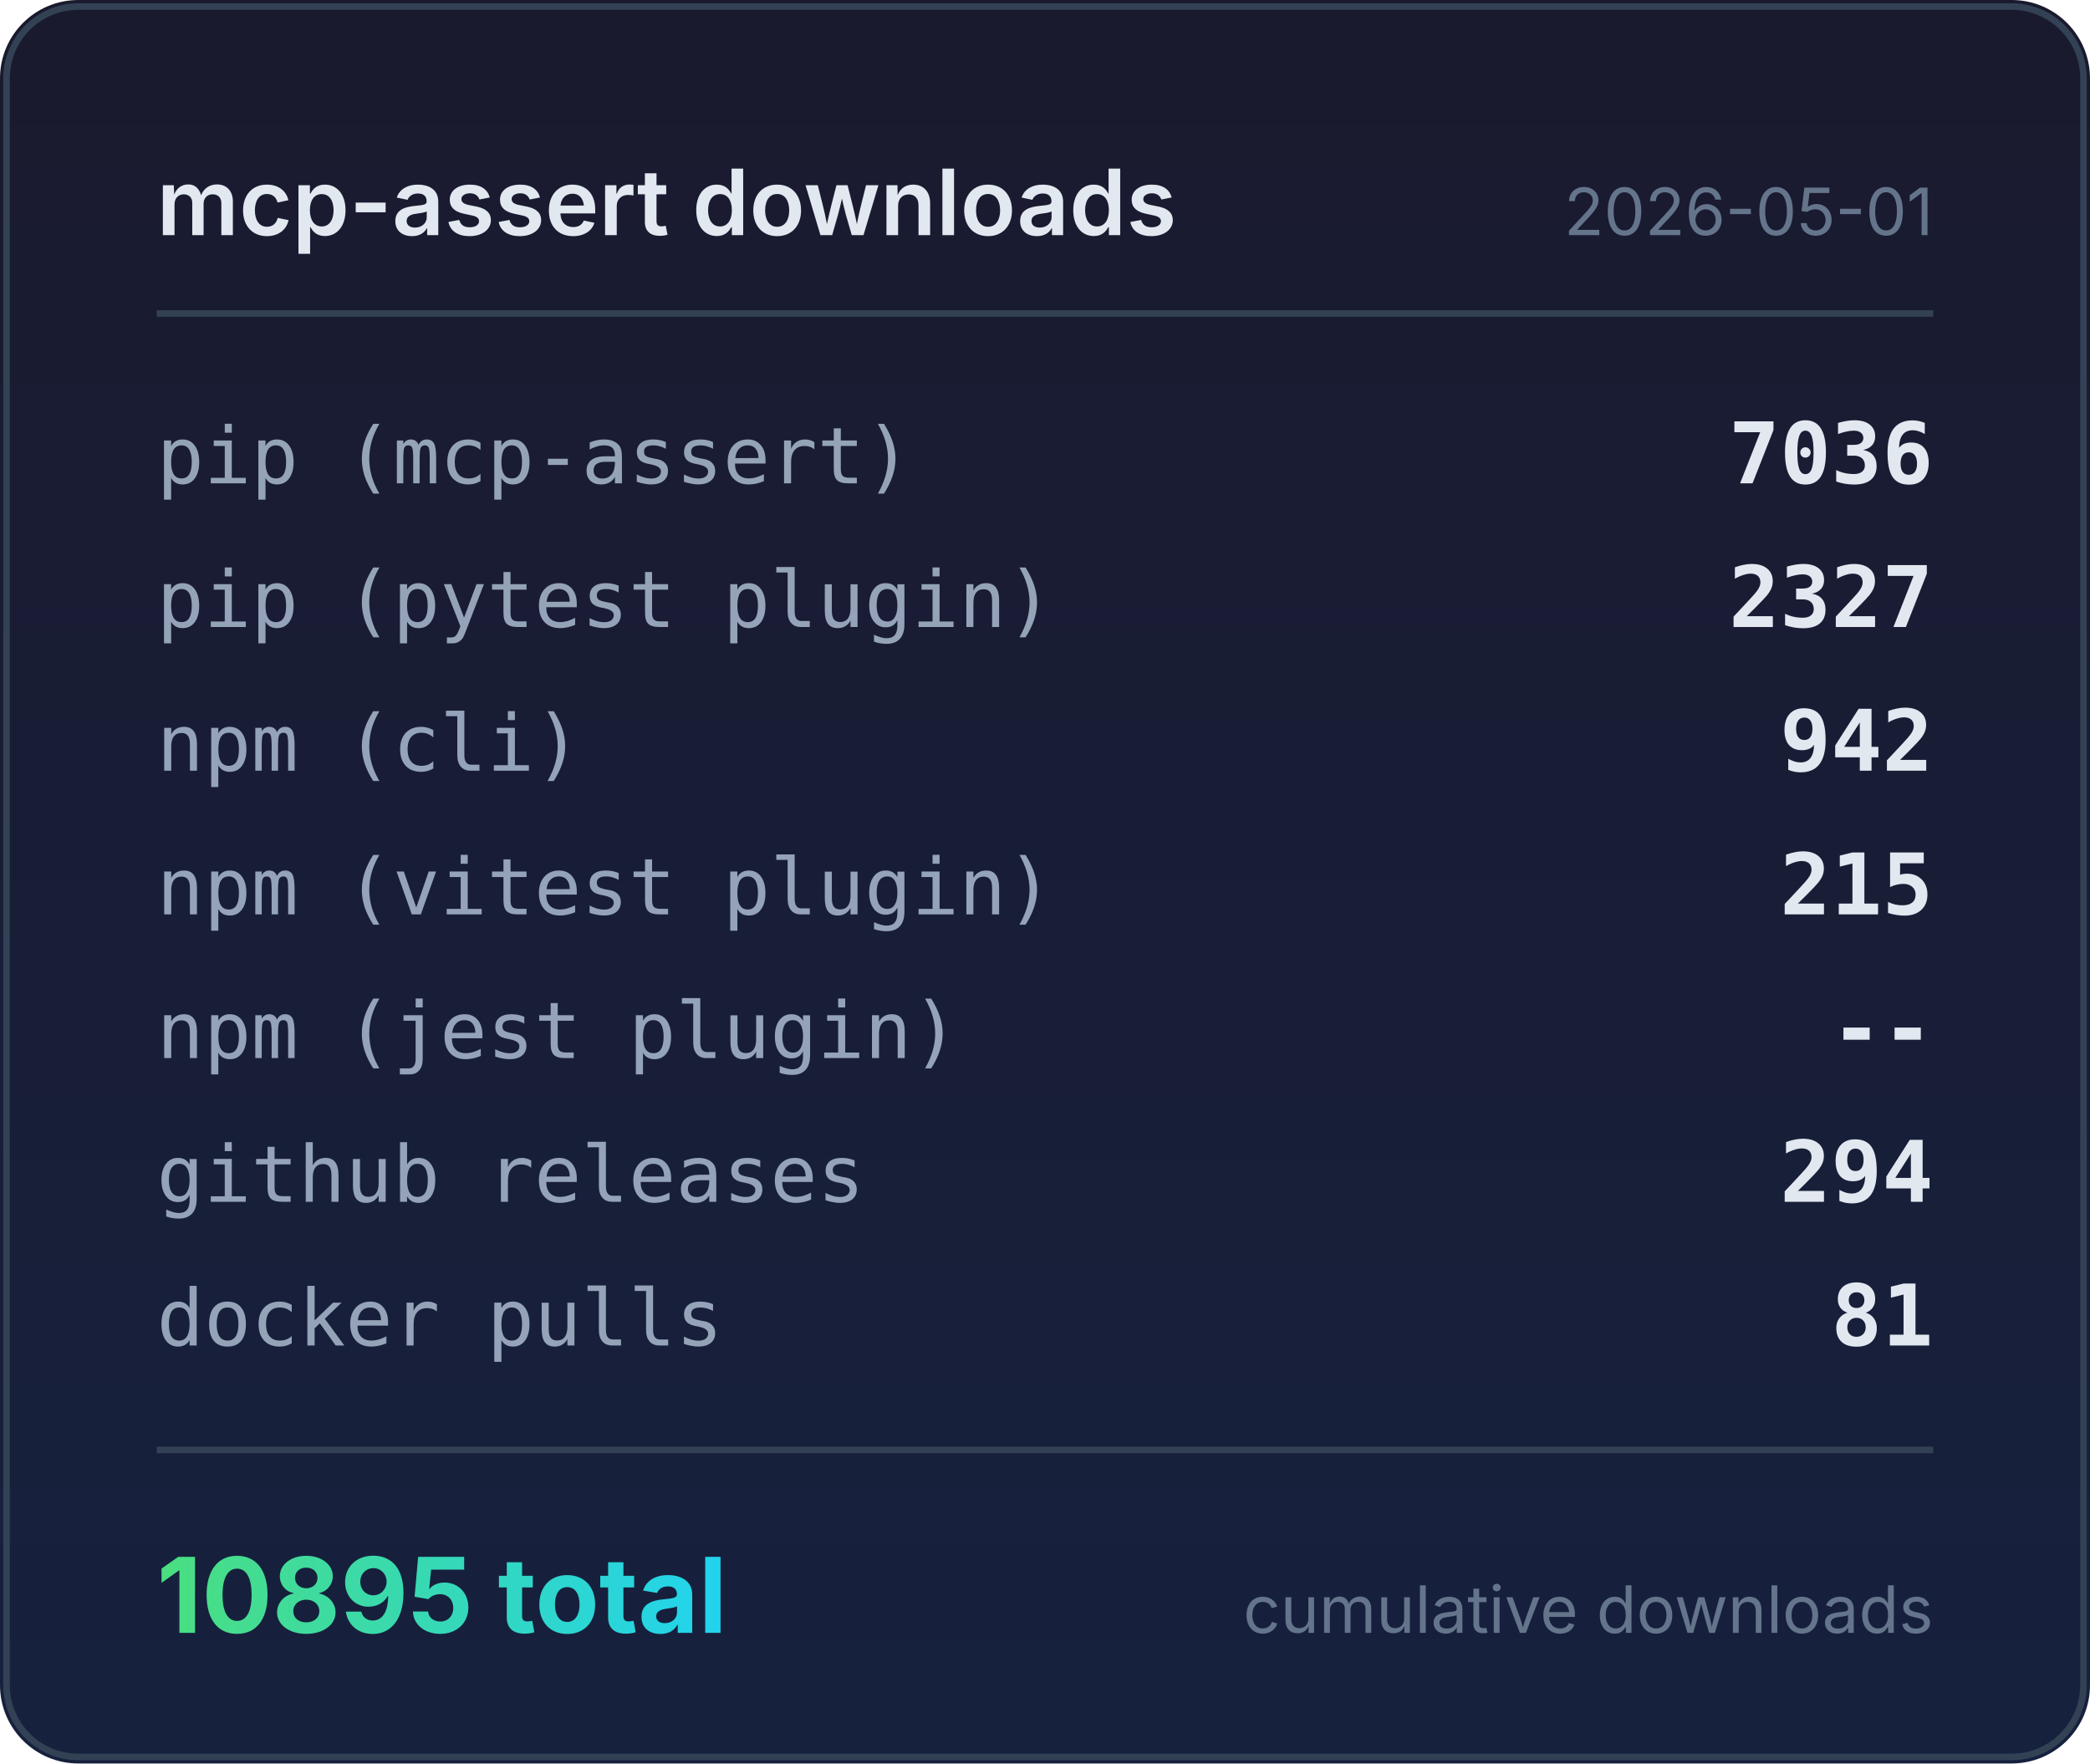
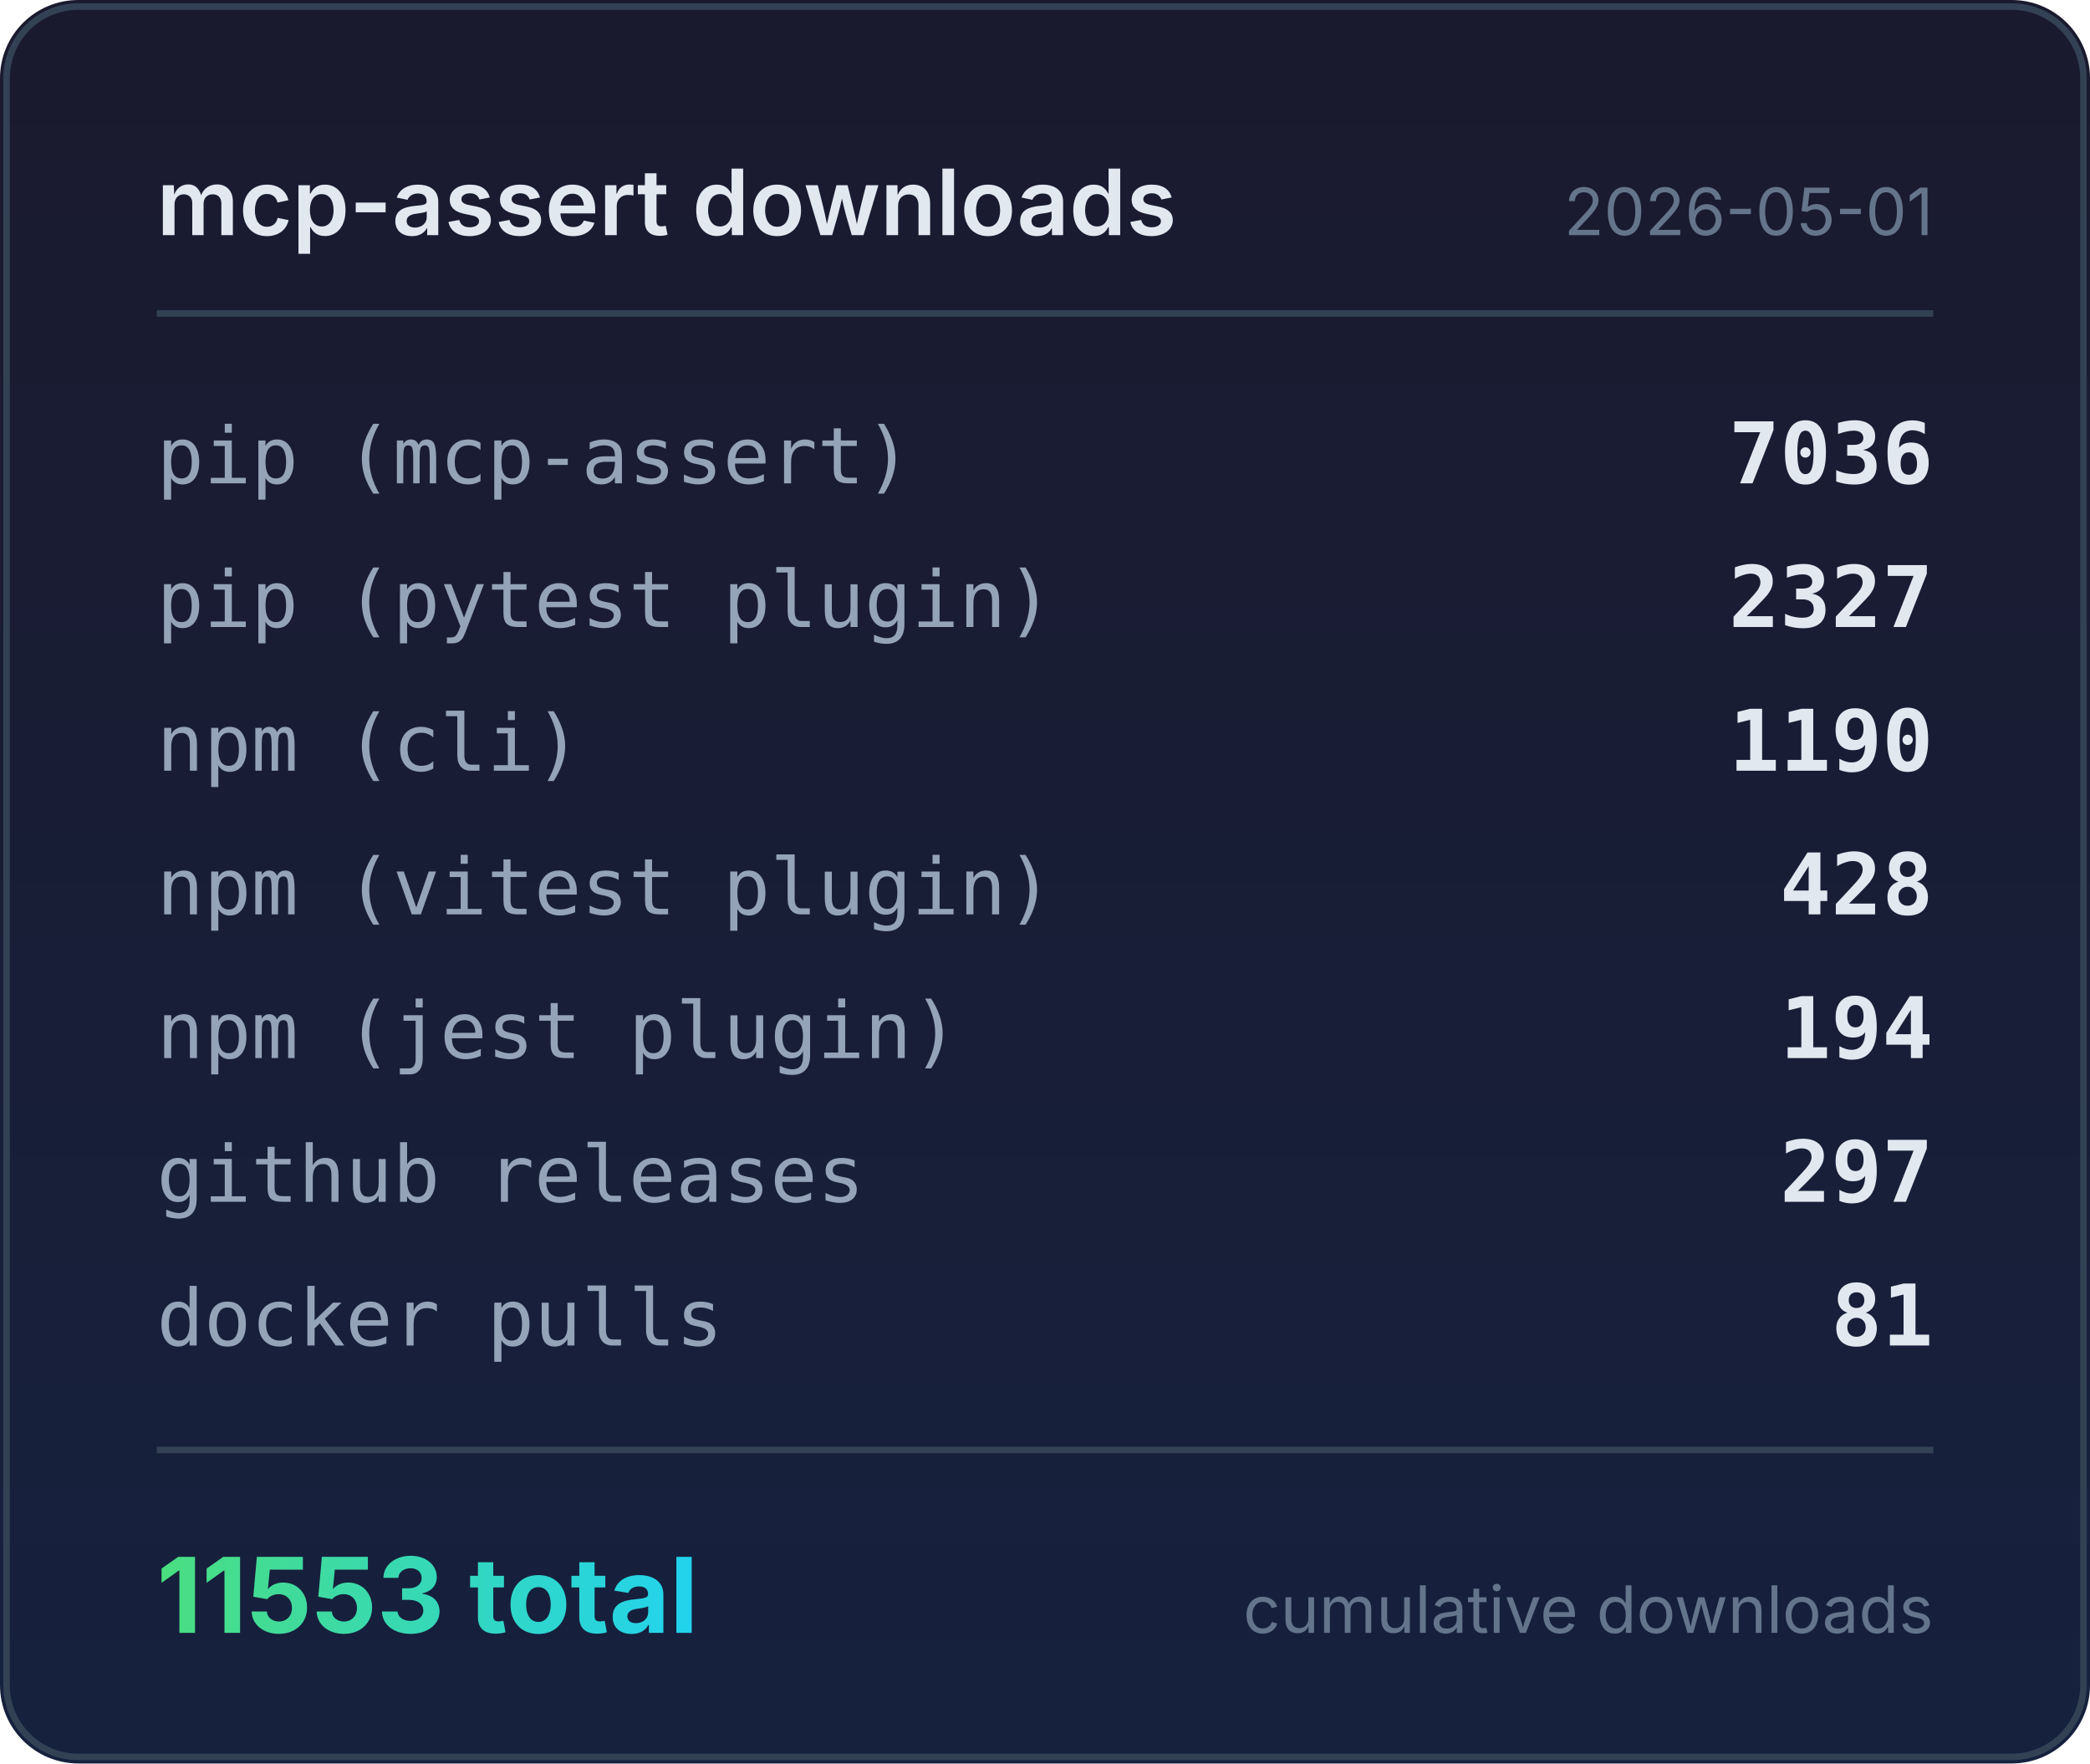
<svg xmlns="http://www.w3.org/2000/svg" width="320" height="270" viewBox="0 0 320 270">
  <defs>
    <linearGradient id="bg" x1="0" y1="0" x2="0" y2="1">
      <stop offset="0%" stop-color="#1a1a2e" />
      <stop offset="100%" stop-color="#16213e" />
    </linearGradient>
    <linearGradient id="accent" x1="0" y1="0" x2="1" y2="0">
      <stop offset="0%" stop-color="#4ade80" />
      <stop offset="100%" stop-color="#22d3ee" />
    </linearGradient>
  </defs>
  <rect width="320" height="270" rx="12" fill="url(#bg)" />
  <rect x="1" y="1" width="318" height="268" rx="11" fill="none" stroke="#334155" stroke-width="1" />
  <text x="24" y="36" fill="#e2e8f0" font-family="system-ui,-apple-system,sans-serif" font-size="14" font-weight="600">mcp-assert downloads</text>
  <text x="296" y="36" fill="#64748b" font-family="system-ui,-apple-system,sans-serif" font-size="10" text-anchor="end">2026-05-01</text>
  <line x1="24" y1="48" x2="296" y2="48" stroke="#334155" stroke-width="1" />
  <text x="24" y="74" fill="#94a3b8" font-family="ui-monospace,monospace" font-size="12">pip (mcp-assert)</text>
  <text x="296" y="74" fill="#e2e8f0" font-family="ui-monospace,monospace" font-size="13" font-weight="600" text-anchor="end">7036</text>
  <text x="24" y="96" fill="#94a3b8" font-family="ui-monospace,monospace" font-size="12">pip (pytest plugin)</text>
  <text x="296" y="96" fill="#e2e8f0" font-family="ui-monospace,monospace" font-size="13" font-weight="600" text-anchor="end">2327</text>
  <text x="24" y="118" fill="#94a3b8" font-family="ui-monospace,monospace" font-size="12">npm (cli)</text>
-   <text x="296" y="118" fill="#e2e8f0" font-family="ui-monospace,monospace" font-size="13" font-weight="600" text-anchor="end">942</text>
+   <text x="296" y="118" fill="#e2e8f0" font-family="ui-monospace,monospace" font-size="13" font-weight="600" text-anchor="end">1190</text>
  <text x="24" y="140" fill="#94a3b8" font-family="ui-monospace,monospace" font-size="12">npm (vitest plugin)</text>
-   <text x="296" y="140" fill="#e2e8f0" font-family="ui-monospace,monospace" font-size="13" font-weight="600" text-anchor="end">215</text>
+   <text x="296" y="140" fill="#e2e8f0" font-family="ui-monospace,monospace" font-size="13" font-weight="600" text-anchor="end">428</text>
  <text x="24" y="162" fill="#94a3b8" font-family="ui-monospace,monospace" font-size="12">npm (jest plugin)</text>
-   <text x="296" y="162" fill="#e2e8f0" font-family="ui-monospace,monospace" font-size="13" font-weight="600" text-anchor="end">--</text>
+   <text x="296" y="162" fill="#e2e8f0" font-family="ui-monospace,monospace" font-size="13" font-weight="600" text-anchor="end">194</text>
  <text x="24" y="184" fill="#94a3b8" font-family="ui-monospace,monospace" font-size="12">github releases</text>
-   <text x="296" y="184" fill="#e2e8f0" font-family="ui-monospace,monospace" font-size="13" font-weight="600" text-anchor="end">294</text>
+   <text x="296" y="184" fill="#e2e8f0" font-family="ui-monospace,monospace" font-size="13" font-weight="600" text-anchor="end">297</text>
  <text x="24" y="206" fill="#94a3b8" font-family="ui-monospace,monospace" font-size="12">docker pulls</text>
  <text x="296" y="206" fill="#e2e8f0" font-family="ui-monospace,monospace" font-size="13" font-weight="600" text-anchor="end">81</text>
  <line x1="24" y1="222" x2="296" y2="222" stroke="#334155" stroke-width="1" />
-   <text x="24" y="250" fill="url(#accent)" font-family="system-ui,-apple-system,sans-serif" font-size="16" font-weight="700">10895 total</text>
+   <text x="24" y="250" fill="url(#accent)" font-family="system-ui,-apple-system,sans-serif" font-size="16" font-weight="700">11553 total</text>
  <text x="296" y="250" fill="#64748b" font-family="system-ui,-apple-system,sans-serif" font-size="10" text-anchor="end">cumulative downloads</text>
</svg>
